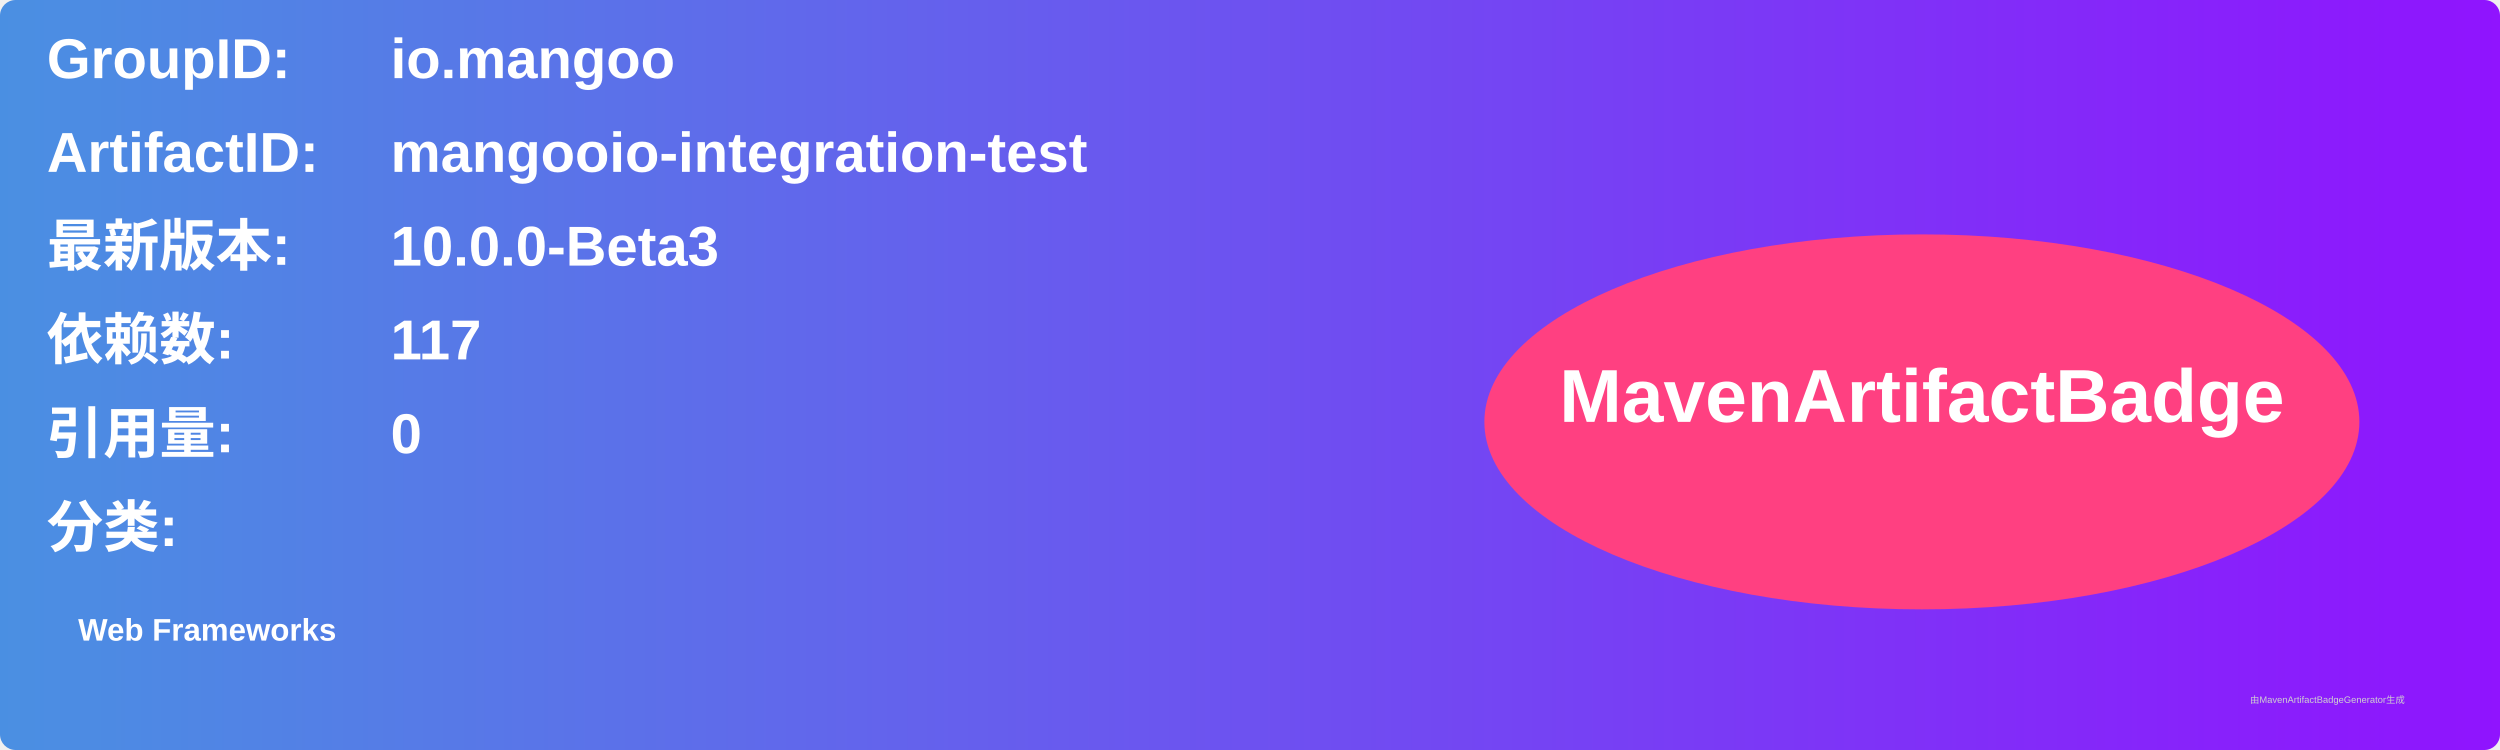
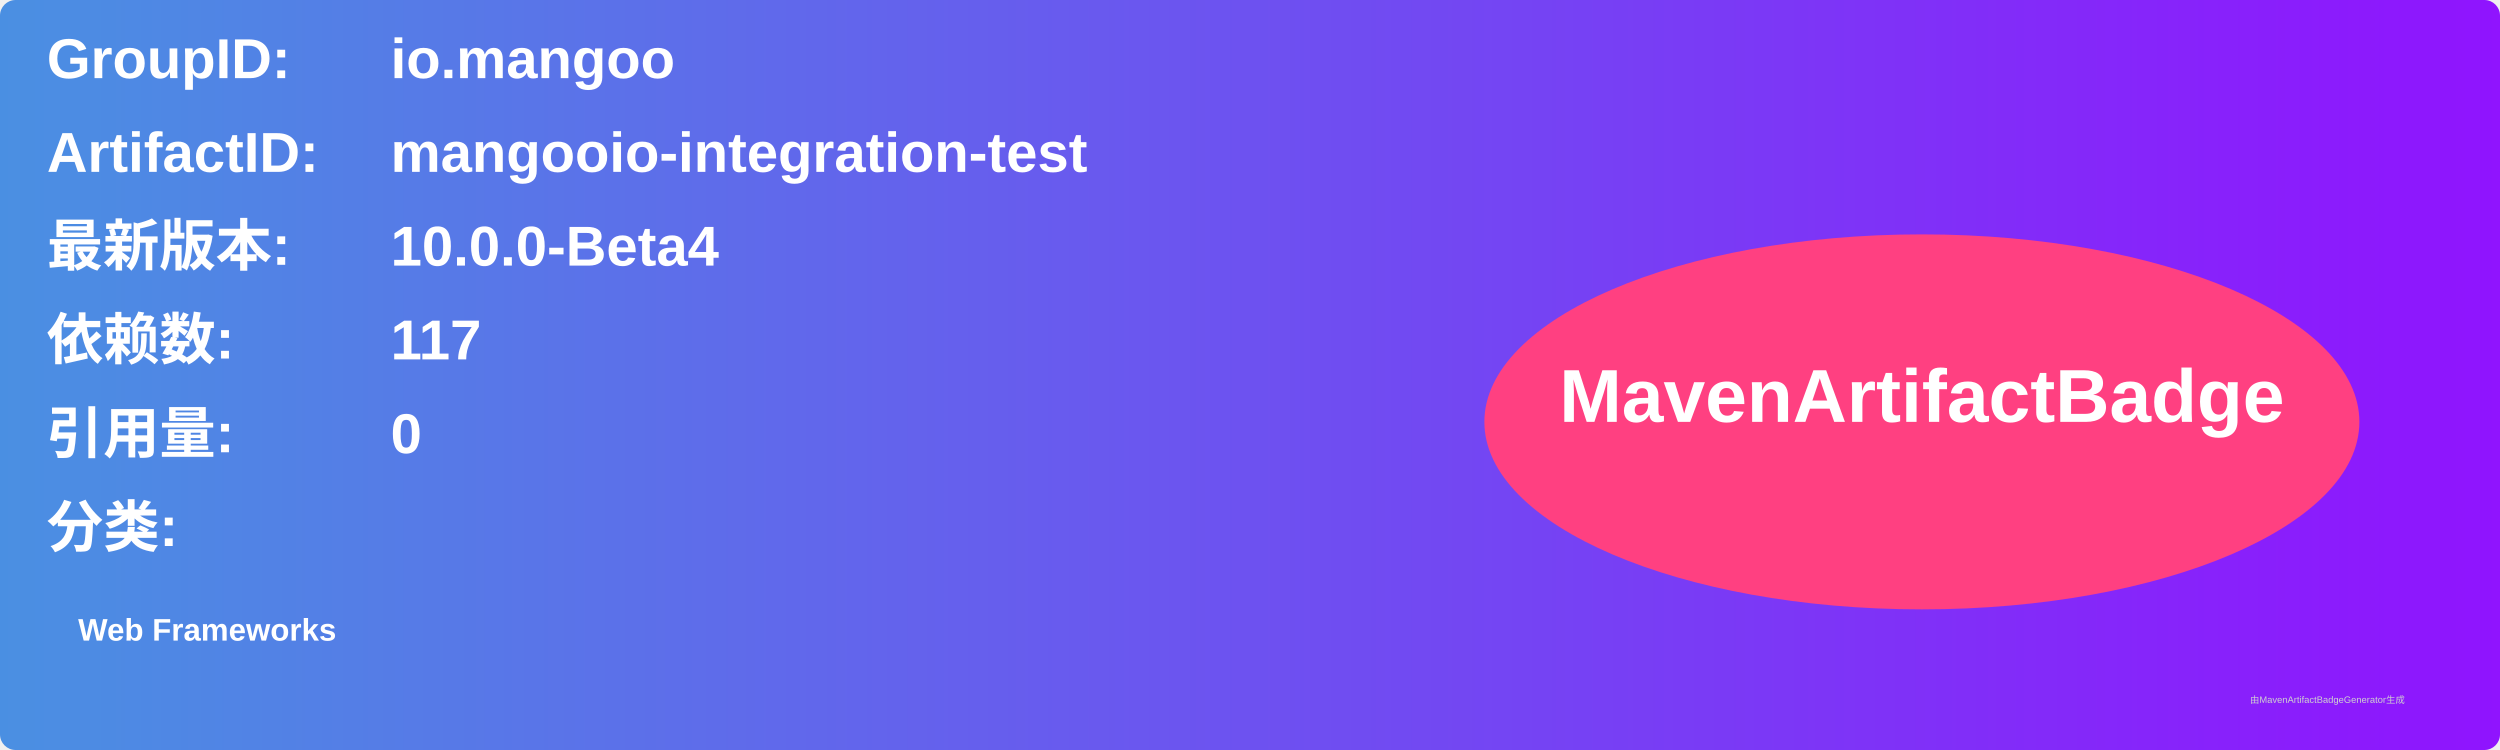
<svg xmlns="http://www.w3.org/2000/svg" width="800" height="240" viewBox="0 0 800 240">
  <linearGradient id="grad" x1="0%" y1="0%" x2="100%" y2="0%">
    <stop offset="0%" stop-color="#4a90e2" />
    <stop offset="100%" stop-color="#9013fe" />
  </linearGradient>
  <rect width="100%" height="100%" rx="5" ry="5" fill="url(#grad)" />
  <g transform="translate(15, 15)">
    <text x="0" y="10" font-family="Arial" font-size="18" fill="white" font-weight="bold" width="260">GroupID:</text>
    <text x="110" y="10" font-family="Arial" font-size="18" fill="white" font-weight="bold" width="460">io.mangoo</text>
    <text x="0" y="40" font-family="Arial" font-size="18" fill="white" font-weight="bold" width="260">ArtifactID:</text>
    <text x="110" y="40" font-family="Arial" font-size="18" fill="white" font-weight="bold" width="460">mangooio-integration-test</text>
    <text x="0" y="70" font-family="Arial" font-size="18" fill="white" font-weight="bold">最新版本:</text>
    <text x="110" y="70" font-family="Arial" font-size="18" fill="white" font-weight="bold">
-       <tspan font-weight="bold">10.0.0-Beta3</tspan>
+       <tspan font-weight="bold">10.0.0-Beta4</tspan>
    </text>
    <text x="0" y="100" font-family="Arial" font-size="18" fill="white" font-weight="bold">依赖数: </text>
    <text x="110" y="100" font-family="Arial" font-size="18" fill="white">
      <tspan font-weight="bold">117</tspan>
    </text>
    <text x="0" y="130" font-family="Arial" font-size="18" fill="white" font-weight="bold">引用量: </text>
    <text x="110" y="130" font-family="Arial" font-size="18" fill="white">
      <tspan font-weight="bold">0</tspan>
    </text>
    <text x="0" y="160" font-family="Arial" font-size="18" fill="white" font-weight="bold">分类:</text>
    <text x="10" y="190" font-family="Arial" font-size="10" fill="white">
      <tspan font-weight="bold">Web Frameworks</tspan>
    </text>
    <ellipse cx="600" cy="120" rx="140" ry="60" fill="#ff4081" />
    <text x="600" y="120" text-anchor="middle" font-family="Arial" font-size="24" fill="white" font-weight="bold">MavenArtifactBadge</text>
  </g>
  <text x="720" y="225" font-family="Arial" font-size="3" fill="#d0d0d0">由MavenArtifactBadgeGenerator生成</text>
</svg>
